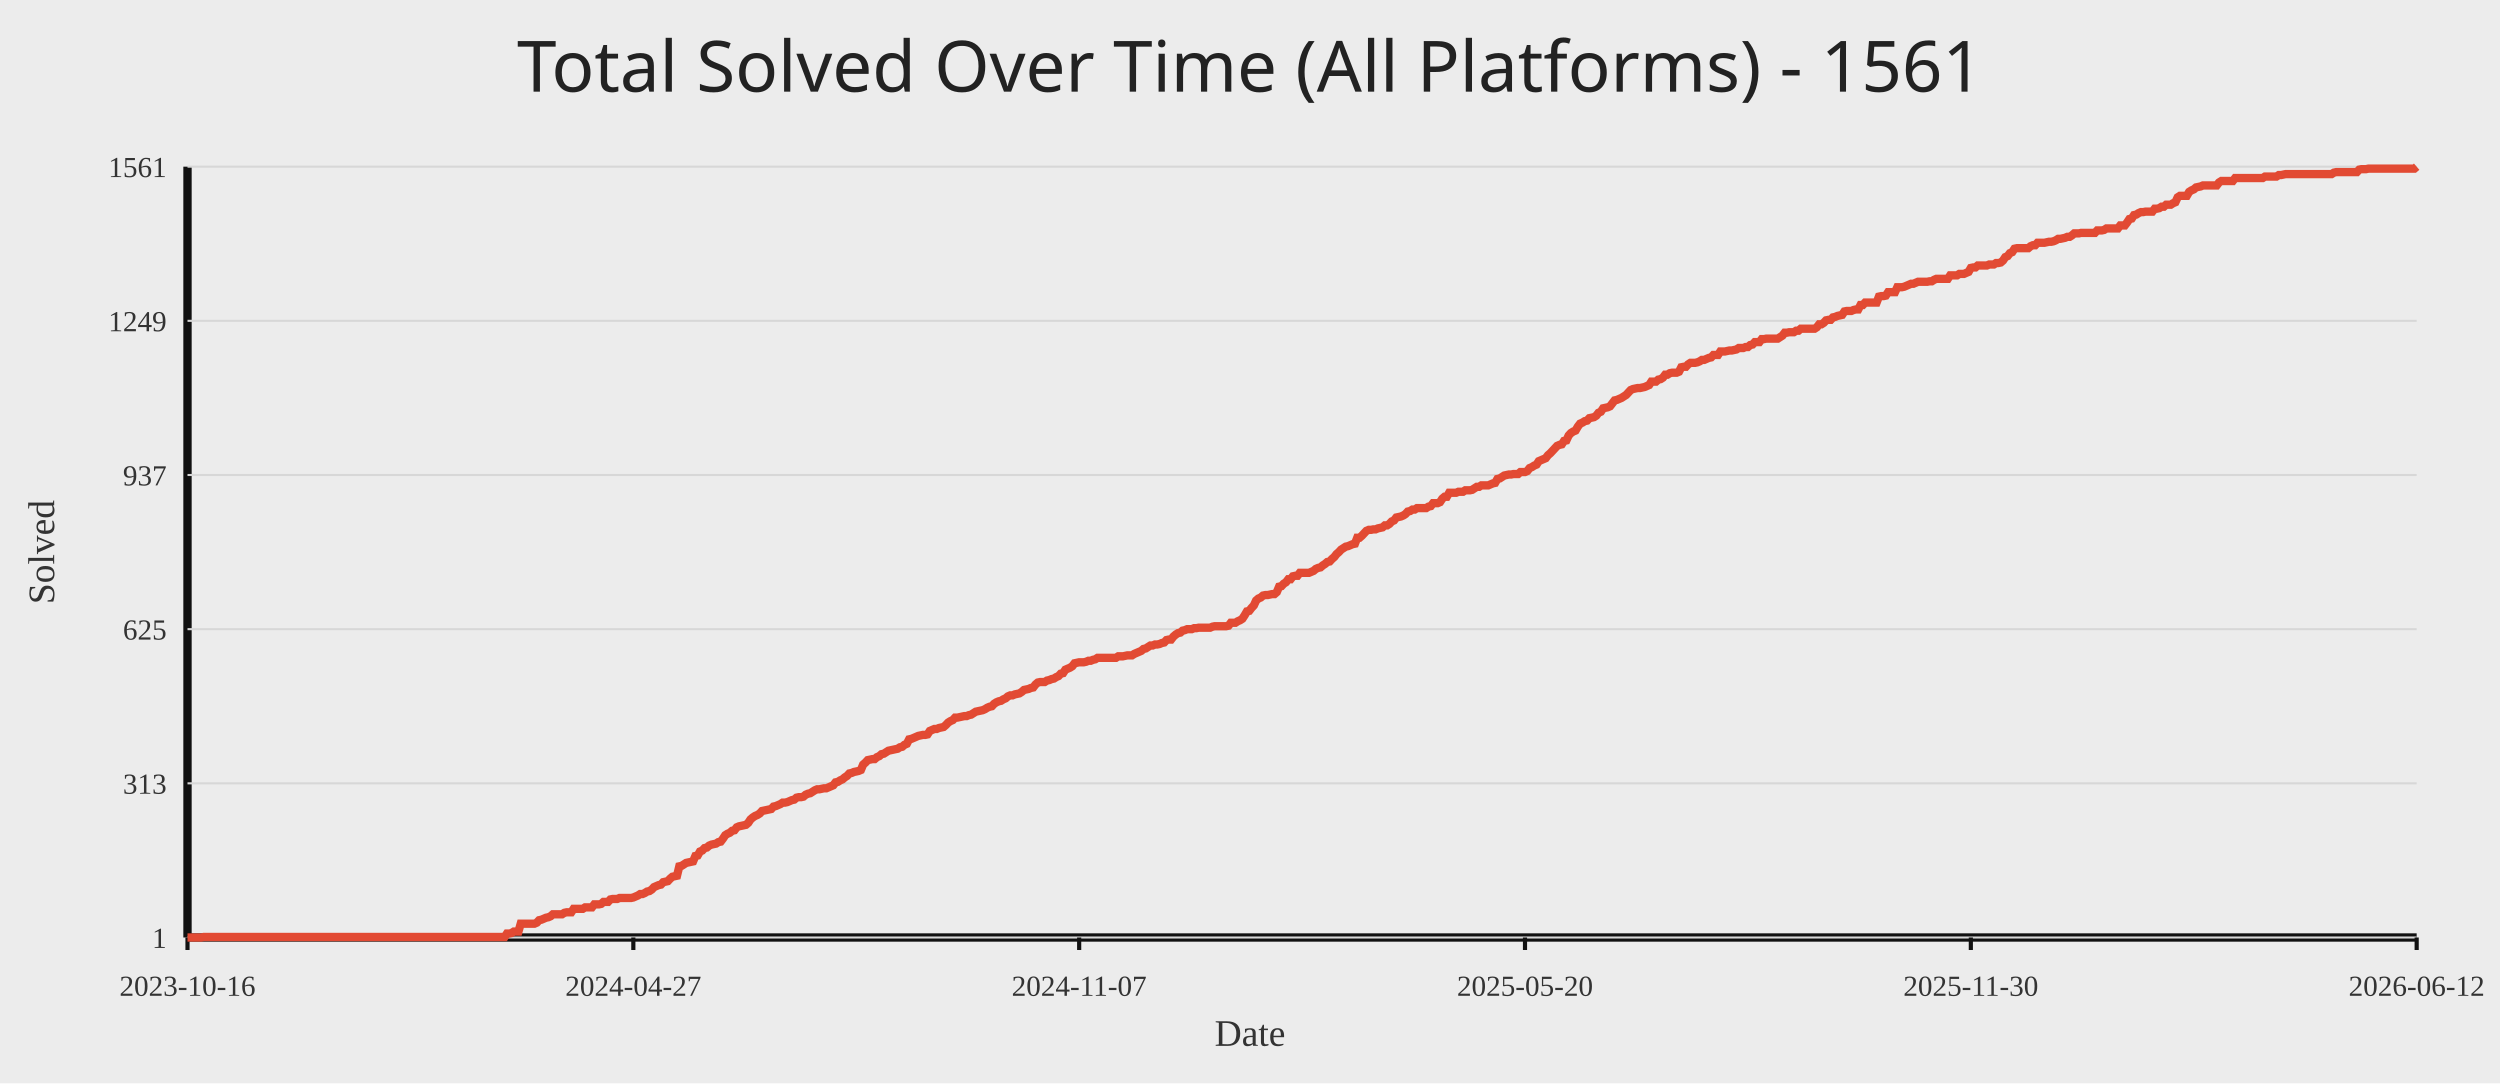
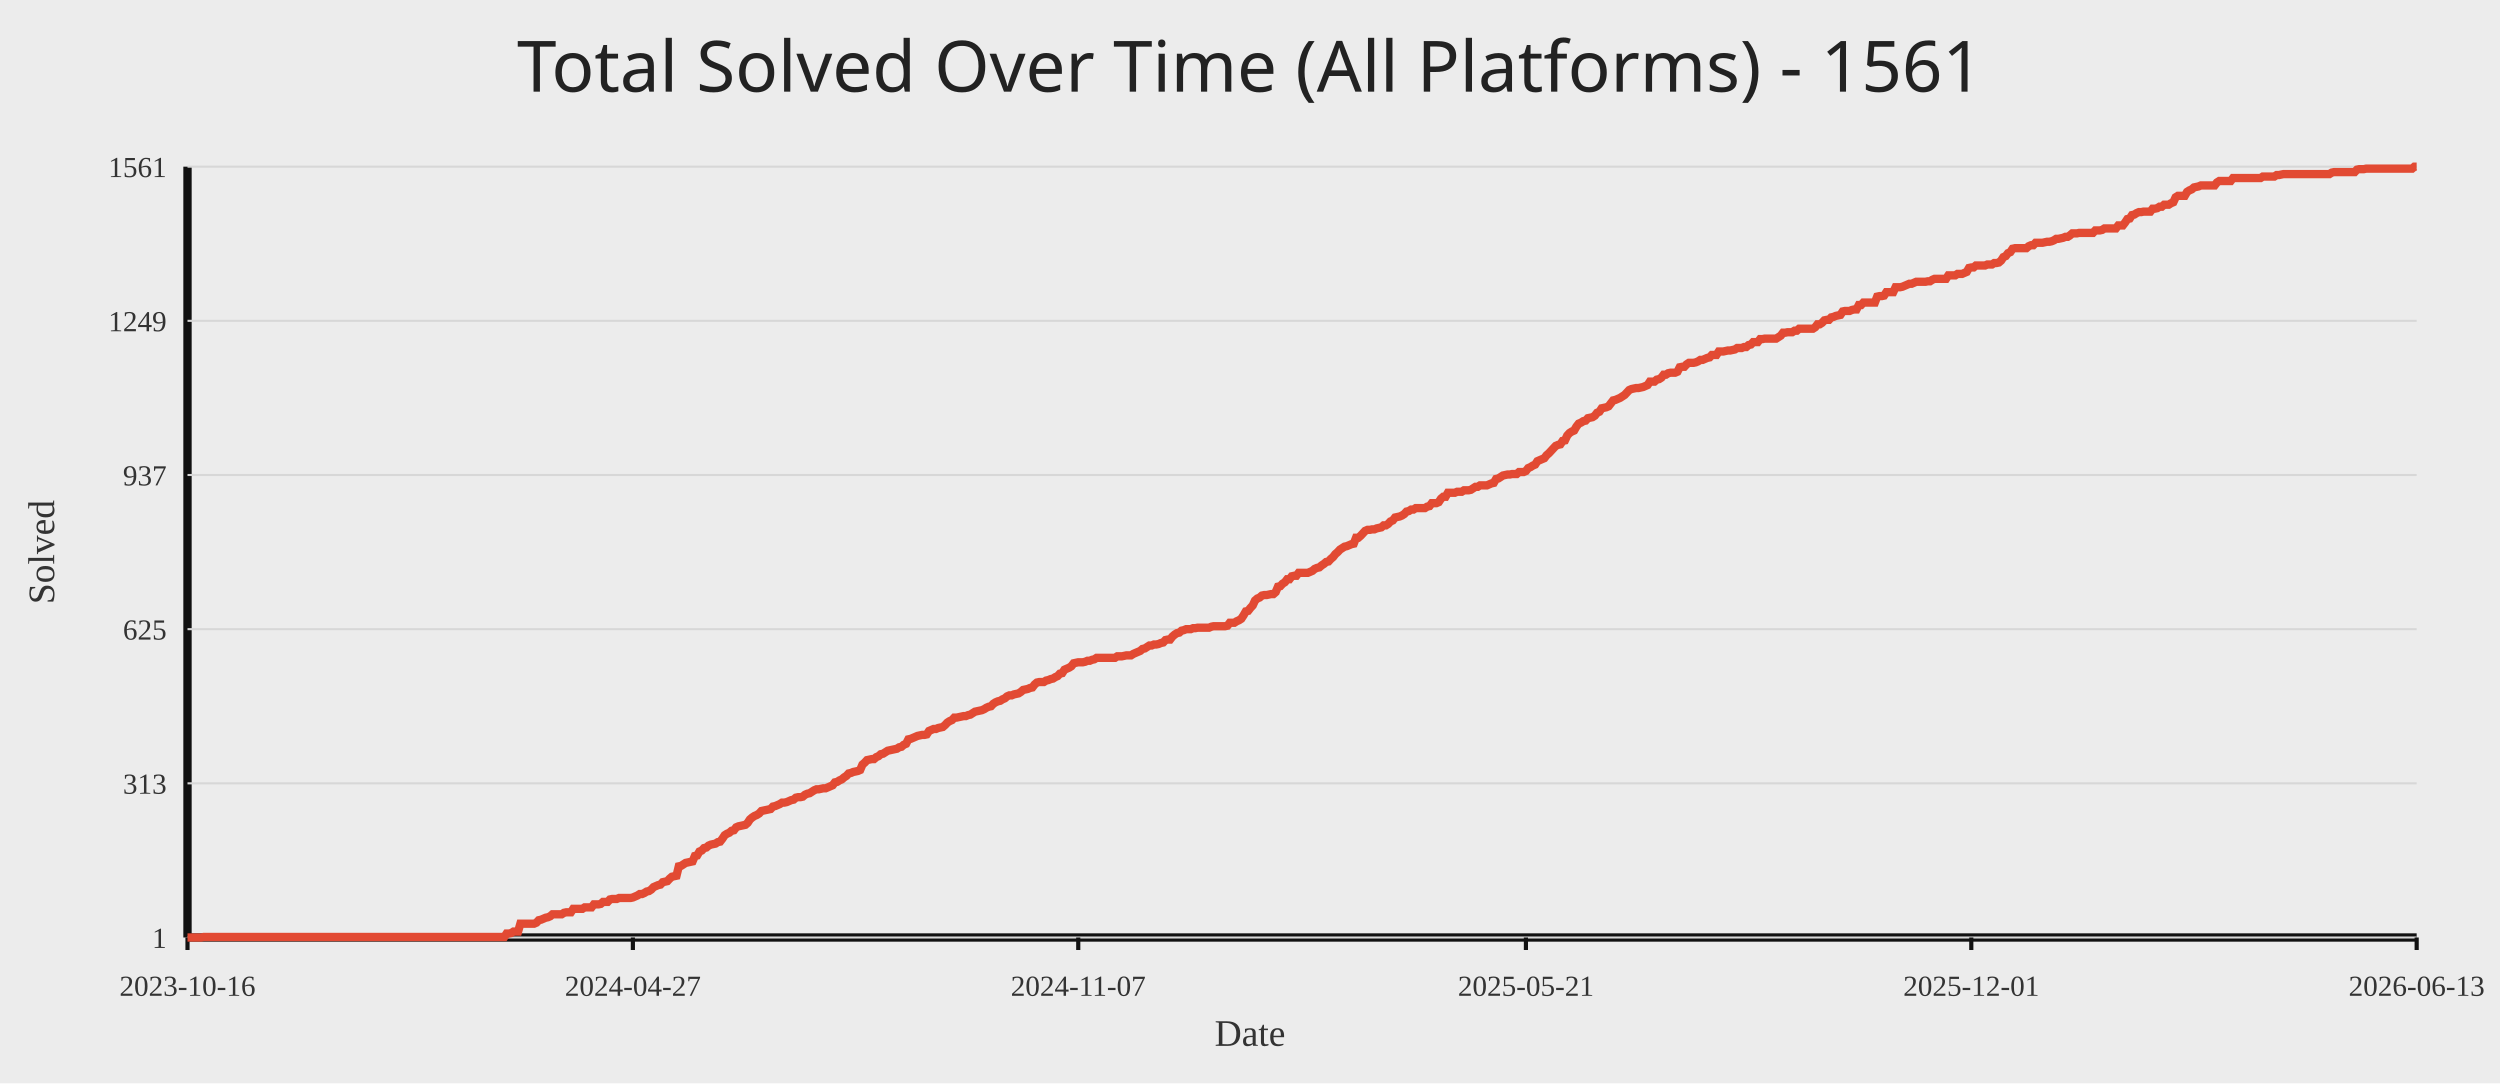
<svg xmlns="http://www.w3.org/2000/svg" width="1200" height="520">
  <rect width="100%" height="100%" fill="#ececec" />
  <text x="50%" y="44" text-anchor="middle" fill="#222" font-size="34" font-family="Comic Sans MS, Segoe UI">Total Solved Over Time (All Platforms) - 1561</text>
  <line x1="90" y1="450" x2="1160" y2="450" stroke="#111" stroke-width="4" />
  <line x1="90" y1="80" x2="90" y2="450" stroke="#111" stroke-width="4" />
  <line x1="90" y1="450.00" x2="1160" y2="450.00" stroke="#d7d7d7" stroke-width="1" />
  <text x="80" y="455.00" text-anchor="end" fill="#333" font-size="14">1</text>
  <line x1="90" y1="376.00" x2="1160" y2="376.00" stroke="#d7d7d7" stroke-width="1" />
  <text x="80" y="381.00" text-anchor="end" fill="#333" font-size="14">313</text>
  <line x1="90" y1="302.00" x2="1160" y2="302.00" stroke="#d7d7d7" stroke-width="1" />
  <text x="80" y="307.00" text-anchor="end" fill="#333" font-size="14">625</text>
  <line x1="90" y1="228.00" x2="1160" y2="228.00" stroke="#d7d7d7" stroke-width="1" />
  <text x="80" y="233.00" text-anchor="end" fill="#333" font-size="14">937</text>
  <line x1="90" y1="154.00" x2="1160" y2="154.00" stroke="#d7d7d7" stroke-width="1" />
  <text x="80" y="159.00" text-anchor="end" fill="#333" font-size="14">1249</text>
  <line x1="90" y1="80.00" x2="1160" y2="80.00" stroke="#d7d7d7" stroke-width="1" />
  <text x="80" y="85.00" text-anchor="end" fill="#333" font-size="14">1561</text>
  <line x1="90.00" y1="450" x2="90.00" y2="456" stroke="#111" stroke-width="2" />
  <text x="90.00" y="478" text-anchor="middle" fill="#333" font-size="14">2023-10-16</text>
-   <line x1="304.00" y1="450" x2="304.00" y2="456" stroke="#111" stroke-width="2" />
-   <text x="304.00" y="478" text-anchor="middle" fill="#333" font-size="14">2024-04-27</text>
-   <line x1="518.00" y1="450" x2="518.00" y2="456" stroke="#111" stroke-width="2" />
-   <text x="518.00" y="478" text-anchor="middle" fill="#333" font-size="14">2024-11-07</text>
-   <line x1="732.00" y1="450" x2="732.00" y2="456" stroke="#111" stroke-width="2" />
-   <text x="732.00" y="478" text-anchor="middle" fill="#333" font-size="14">2025-05-20</text>
-   <line x1="946.00" y1="450" x2="946.00" y2="456" stroke="#111" stroke-width="2" />
-   <text x="946.00" y="478" text-anchor="middle" fill="#333" font-size="14">2025-11-30</text>
+   <line x1="303.78" y1="450" x2="303.78" y2="456" stroke="#111" stroke-width="2" />
+   <text x="303.78" y="478" text-anchor="middle" fill="#333" font-size="14">2024-04-27</text>
+   <line x1="517.56" y1="450" x2="517.56" y2="456" stroke="#111" stroke-width="2" />
+   <text x="517.56" y="478" text-anchor="middle" fill="#333" font-size="14">2024-11-07</text>
+   <line x1="732.44" y1="450" x2="732.44" y2="456" stroke="#111" stroke-width="2" />
+   <text x="732.44" y="478" text-anchor="middle" fill="#333" font-size="14">2025-05-21</text>
+   <line x1="946.22" y1="450" x2="946.22" y2="456" stroke="#111" stroke-width="2" />
+   <text x="946.22" y="478" text-anchor="middle" fill="#333" font-size="14">2025-12-01</text>
  <line x1="1160.00" y1="450" x2="1160.00" y2="456" stroke="#111" stroke-width="2" />
-   <text x="1160.00" y="478" text-anchor="middle" fill="#333" font-size="14">2026-06-12</text>
-   <polyline fill="none" stroke="#e24a33" stroke-width="4" points="90.00,450.00 91.10,450.00 92.21,450.00 93.31,450.00 94.41,450.00 95.52,450.00 96.62,450.00 97.72,449.76 98.82,449.76 99.93,449.76 101.03,449.76 102.13,449.76 103.24,449.76 104.34,449.76 105.44,449.76 106.55,449.76 107.65,449.76 108.75,449.76 109.86,449.76 110.96,449.76 112.06,449.76 113.16,449.76 114.27,449.76 115.37,449.76 116.47,449.76 117.58,449.76 118.68,449.76 119.78,449.76 120.89,449.76 121.99,449.76 123.09,449.76 124.20,449.76 125.30,449.76 126.40,449.76 127.51,449.76 128.61,449.76 129.71,449.76 130.81,449.76 131.92,449.76 133.02,449.76 134.12,449.76 135.23,449.76 136.33,449.76 137.43,449.76 138.54,449.76 139.64,449.76 140.74,449.76 141.85,449.76 142.95,449.76 144.05,449.76 145.15,449.76 146.26,449.76 147.36,449.76 148.46,449.76 149.57,449.76 150.67,449.76 151.77,449.76 152.88,449.76 153.98,449.76 155.08,449.76 156.19,449.76 157.29,449.76 158.39,449.76 159.49,449.76 160.60,449.76 161.70,449.76 162.80,449.76 163.91,449.76 165.01,449.76 166.11,449.76 167.22,449.76 168.32,449.76 169.42,449.76 170.53,449.76 171.63,449.76 172.73,449.76 173.84,449.76 174.94,449.76 176.04,449.76 177.14,449.76 178.25,449.76 179.35,449.76 180.45,449.76 181.56,449.76 182.66,449.76 183.76,449.76 184.87,449.76 185.97,449.76 187.07,449.76 188.18,449.76 189.28,449.76 190.38,449.76 191.48,449.76 192.59,449.76 193.69,449.76 194.79,449.76 195.90,449.76 197.00,449.76 198.10,449.76 199.21,449.76 200.31,449.76 201.41,449.76 202.52,449.76 203.62,449.76 204.72,449.76 205.82,449.76 206.93,449.76 208.03,449.76 209.13,449.76 210.24,449.76 211.34,449.76 212.44,449.76 213.55,449.76 214.65,449.76 215.75,449.76 216.86,449.76 217.96,449.76 219.06,449.76 220.16,449.76 221.27,449.76 222.37,449.76 223.47,449.76 224.58,449.76 225.68,449.76 226.78,449.76 227.89,449.76 228.99,449.76 230.09,449.76 231.20,449.76 232.30,449.76 233.40,449.76 234.51,449.76 235.61,449.76 236.71,449.76 237.81,449.76 238.92,449.76 240.02,449.76 241.12,449.76 242.23,449.76 243.33,448.10 244.43,448.10 245.54,447.87 246.64,447.15 247.74,447.15 248.85,447.15 249.95,443.36 251.05,443.36 252.15,443.36 253.26,443.36 254.36,443.36 255.46,443.36 256.57,443.36 257.67,442.88 258.77,441.70 259.88,441.46 260.98,440.99 262.08,440.51 263.19,440.28 264.29,439.80 265.39,438.85 266.49,438.85 267.60,438.85 268.70,438.85 269.80,438.85 270.91,438.14 272.01,437.90 273.11,437.90 274.22,437.90 275.32,436.24 276.42,436.24 277.53,436.24 278.63,436.24 279.73,436.24 280.84,435.53 281.94,435.53 283.04,435.53 284.14,435.53 285.25,434.11 286.35,434.11 287.45,434.11 288.56,433.87 289.66,432.92 290.76,432.92 291.87,432.92 292.97,431.74 294.07,431.50 295.18,431.50 296.28,431.50 297.38,431.03 298.48,431.03 299.59,431.03 300.69,431.03 301.79,431.03 302.90,431.03 304.00,430.79 305.10,430.31 306.21,429.84 307.31,429.13 308.41,429.13 309.52,428.65 310.62,427.94 311.72,427.71 312.82,426.99 313.93,425.81 315.03,425.33 316.13,424.86 317.24,424.62 318.34,423.44 319.44,423.20 320.55,422.96 321.65,421.78 322.75,420.83 323.86,420.59 324.96,420.35 326.06,415.85 327.16,415.61 328.27,414.90 329.37,414.19 330.47,413.95 331.58,413.71 332.68,413.47 333.78,410.87 334.89,410.63 335.99,408.73 337.09,408.26 338.20,407.07 339.30,406.83 340.40,405.88 341.51,405.41 342.61,405.17 343.71,404.94 344.81,404.22 345.92,403.99 347.02,402.56 348.12,400.90 349.23,400.19 350.33,399.72 351.43,398.77 352.54,398.53 353.64,397.11 354.74,396.63 355.85,396.40 356.95,396.16 358.05,395.92 359.15,394.97 360.26,393.31 361.36,392.37 362.46,391.65 363.57,391.18 364.67,390.47 365.77,389.28 366.88,389.04 367.98,388.81 369.08,388.57 370.19,388.33 371.29,387.15 372.39,386.91 373.49,386.44 374.60,385.96 375.70,385.25 376.80,385.25 377.91,385.01 379.01,384.54 380.11,384.06 381.22,383.83 382.32,382.88 383.42,382.64 384.53,382.64 385.63,382.40 386.73,381.46 387.84,380.98 388.94,380.74 390.04,380.03 391.14,379.32 392.25,378.85 393.35,378.85 394.45,378.61 395.56,378.37 396.66,378.37 397.76,377.90 398.87,377.42 399.97,376.95 401.07,375.53 402.18,375.29 403.28,374.58 404.38,374.10 405.48,373.15 406.59,372.44 407.69,371.26 408.79,371.02 409.90,370.54 411.00,370.31 412.10,370.07 413.21,369.60 414.31,366.99 415.41,366.04 416.52,364.85 417.62,364.62 418.72,364.38 419.82,364.38 420.93,363.43 422.03,362.96 423.13,362.01 424.24,361.77 425.34,361.06 426.44,360.35 427.55,360.11 428.65,359.87 429.75,359.63 430.86,359.40 431.96,358.69 433.06,358.45 434.16,357.50 435.27,357.03 436.37,354.89 437.47,354.65 438.58,354.18 439.68,353.71 440.78,353.23 441.89,352.99 442.99,352.76 444.09,352.76 445.20,352.52 446.30,350.86 447.40,350.38 448.51,349.91 449.61,349.91 450.71,349.44 451.81,349.20 452.92,348.96 454.02,348.01 455.12,346.83 456.23,346.12 457.33,345.64 458.43,344.46 459.54,344.46 460.64,344.22 461.74,343.98 462.85,343.74 463.95,343.74 465.05,343.27 466.15,343.03 467.26,342.32 468.36,341.61 469.46,341.37 470.57,341.13 471.67,340.90 472.77,340.42 473.88,339.71 474.98,339.24 476.08,339.00 477.19,337.81 478.29,337.10 479.39,336.63 480.49,336.39 481.60,335.68 482.70,335.21 483.80,334.26 484.91,333.78 486.01,333.78 487.11,333.31 488.22,333.07 489.32,332.83 490.42,332.12 491.53,331.17 492.63,330.94 493.73,330.70 494.84,330.22 495.94,329.99 497.04,328.56 498.14,327.62 499.25,327.38 500.35,327.38 501.45,327.38 502.56,326.67 503.66,326.43 504.76,325.96 505.87,325.72 506.97,325.01 508.07,324.53 509.18,323.35 510.28,323.11 511.38,321.45 512.48,320.97 513.59,320.50 514.69,319.79 515.79,318.37 516.90,318.13 518.00,317.89 519.10,317.89 520.21,317.89 521.31,317.65 522.41,317.18 523.52,317.18 524.62,316.71 525.72,316.47 526.82,315.76 527.93,315.76 529.03,315.76 530.13,315.76 531.24,315.76 532.34,315.76 533.44,315.76 534.55,315.76 535.65,315.76 536.75,315.04 537.86,315.04 538.96,315.04 540.06,314.81 541.16,314.57 542.27,314.57 543.37,314.57 544.47,313.86 545.58,313.38 546.68,312.91 547.78,312.44 548.89,311.49 549.99,311.25 551.09,310.54 552.20,309.83 553.30,309.83 554.40,309.35 555.51,309.35 556.61,309.12 557.71,308.64 558.81,308.40 559.92,307.22 561.02,306.98 562.12,306.98 563.23,305.56 564.33,304.61 565.43,303.90 566.54,303.66 567.64,302.71 568.74,302.47 569.85,302.00 570.95,302.00 572.05,302.00 573.15,301.53 574.26,301.53 575.36,301.29 576.46,301.29 577.57,301.29 578.67,301.29 579.77,301.29 580.88,301.29 581.98,300.81 583.08,300.58 584.19,300.58 585.29,300.58 586.39,300.58 587.49,300.58 588.60,300.58 589.70,300.34 590.80,298.92 591.91,298.92 593.01,298.92 594.11,298.21 595.22,297.73 596.32,297.02 597.42,295.36 598.53,293.46 599.63,293.22 600.73,291.80 601.84,290.62 602.94,288.24 604.04,287.29 605.14,286.82 606.25,285.87 607.35,285.63 608.45,285.63 609.56,285.40 610.66,285.16 611.76,285.16 612.87,284.21 613.97,281.60 615.07,281.37 616.18,280.18 617.28,279.47 618.38,278.04 619.48,278.04 620.59,276.62 621.69,276.38 622.79,276.38 623.90,274.96 625.00,274.96 626.10,274.96 627.21,274.96 628.31,274.96 629.41,274.49 630.52,274.01 631.62,273.06 632.72,272.59 633.82,272.35 634.93,271.40 636.03,270.69 637.13,269.74 638.24,269.51 639.34,268.32 640.44,267.37 641.55,265.95 642.65,265.00 643.75,263.81 644.86,263.10 645.96,262.39 647.06,262.15 648.16,261.68 649.27,261.21 650.37,260.97 651.47,258.12 652.58,258.12 653.68,257.17 654.78,255.99 655.89,254.80 656.99,254.33 658.09,254.33 659.20,254.09 660.30,254.09 661.40,253.62 662.51,253.38 663.61,253.14 664.71,252.19 665.81,252.19 666.92,251.48 668.02,250.29 669.12,249.82 670.23,248.40 671.33,248.16 672.43,247.92 673.54,247.45 674.64,246.74 675.74,245.55 676.85,245.31 677.95,244.60 679.05,244.60 680.15,243.89 681.26,243.89 682.36,243.89 683.46,243.89 684.57,243.89 685.67,243.18 686.77,242.94 687.88,241.52 688.98,241.52 690.08,241.52 691.19,241.04 692.29,239.38 693.39,238.44 694.49,238.44 695.60,236.54 696.70,236.54 697.80,236.54 698.91,236.54 700.01,236.06 701.11,236.06 702.22,236.06 703.32,235.35 704.42,235.35 705.53,235.35 706.63,235.12 707.73,234.40 708.84,233.69 709.94,233.69 711.04,232.98 712.14,232.98 713.25,232.98 714.35,232.98 715.45,232.51 716.56,232.03 717.66,231.79 718.76,229.90 719.87,229.66 720.97,228.95 722.07,228.24 723.18,228.00 724.28,227.76 725.38,227.76 726.48,227.53 727.59,227.53 728.69,227.53 729.79,226.58 730.90,226.58 732.00,226.58 733.10,226.10 734.21,224.68 735.31,224.21 736.41,223.49 737.52,223.02 738.62,221.36 739.72,220.88 740.82,220.41 741.93,219.94 743.03,218.51 744.13,217.56 745.24,216.38 746.34,215.19 747.44,214.01 748.55,213.53 749.65,213.29 750.75,211.63 751.86,211.40 752.96,209.03 754.06,207.84 755.16,207.13 756.27,206.65 757.37,204.76 758.47,203.33 759.58,202.86 760.68,202.15 761.78,201.91 762.89,200.72 763.99,200.49 765.09,200.25 766.20,199.54 767.30,198.12 768.40,197.64 769.51,195.98 770.61,195.74 771.71,195.51 772.81,195.03 773.92,193.61 775.02,192.19 776.12,191.95 777.23,191.47 778.33,191.00 779.43,190.29 780.54,189.58 781.64,188.39 782.74,187.21 783.85,186.73 784.95,186.49 786.05,186.26 787.15,186.26 788.26,186.02 789.36,185.78 790.46,185.31 791.57,184.83 792.67,183.17 793.77,183.17 794.88,183.17 795.98,182.22 797.08,181.99 798.19,181.28 799.29,179.85 800.39,179.85 801.49,179.14 802.60,178.90 803.70,178.90 804.80,178.90 805.91,178.43 807.01,176.29 808.11,176.06 809.22,176.06 810.32,174.87 811.42,174.16 812.53,174.16 813.63,174.16 814.73,173.92 815.84,173.45 816.94,172.74 818.04,172.74 819.14,172.26 820.25,171.79 821.35,171.55 822.45,170.37 823.56,170.37 824.66,170.37 825.76,168.71 826.87,168.71 827.97,168.71 829.07,168.47 830.18,168.23 831.28,168.23 832.38,167.99 833.48,167.76 834.59,167.04 835.69,167.04 836.79,167.04 837.90,166.57 839.00,166.57 840.10,165.62 841.21,165.38 842.31,164.20 843.41,164.20 844.52,164.20 845.62,162.78 846.72,162.78 847.82,162.54 848.93,162.54 850.03,162.54 851.13,162.54 852.24,162.54 853.34,162.54 854.44,161.83 855.55,161.12 856.65,159.69 857.75,159.69 858.86,159.46 859.96,159.46 861.06,159.46 862.16,158.74 863.27,158.74 864.37,157.79 865.47,157.79 866.58,157.79 867.68,157.79 868.78,157.79 869.89,157.79 870.99,157.79 872.09,157.08 873.20,155.66 874.30,155.66 875.40,154.95 876.51,153.76 877.61,153.53 878.71,153.53 879.81,152.34 880.92,152.10 882.02,151.63 883.12,151.39 884.23,151.15 885.33,149.49 886.43,149.26 887.54,149.26 888.64,149.26 889.74,148.78 890.85,148.54 891.95,148.54 893.05,146.41 894.15,146.41 895.26,145.22 896.36,145.22 897.46,145.22 898.57,145.22 899.67,145.22 900.77,145.22 901.88,142.38 902.98,142.14 904.08,142.14 905.19,141.90 906.29,140.24 907.39,140.24 908.49,140.24 909.60,140.24 910.70,137.87 911.80,137.87 912.91,137.87 914.01,137.63 915.11,137.16 916.22,136.69 917.32,136.21 918.42,136.21 919.53,135.74 920.63,135.26 921.73,135.26 922.84,135.26 923.94,135.26 925.04,135.26 926.14,135.03 927.25,135.03 928.35,134.31 929.45,133.84 930.56,133.84 931.66,133.84 932.76,133.84 933.87,133.84 934.97,133.84 936.07,132.18 937.18,132.18 938.28,132.18 939.38,132.18 940.48,131.47 941.59,131.47 942.69,131.47 943.79,130.99 944.90,130.52 946.00,128.62 947.10,128.38 948.21,128.38 949.31,127.44 950.41,127.44 951.52,127.44 952.62,127.44 953.72,127.44 954.82,126.96 955.93,126.96 957.03,126.96 958.13,126.25 959.24,126.25 960.34,126.01 961.44,125.06 962.55,123.40 963.65,122.93 964.75,121.51 965.86,121.03 966.96,119.37 968.06,119.13 969.16,119.13 970.27,119.13 971.37,119.13 972.47,119.13 973.58,119.13 974.68,118.19 975.78,117.71 976.89,117.71 977.99,116.53 979.09,116.53 980.20,116.53 981.30,116.53 982.40,116.29 983.51,116.05 984.61,116.05 985.71,115.81 986.81,115.34 987.92,114.63 989.02,114.63 990.12,114.39 991.23,114.15 992.33,113.68 993.43,113.68 994.54,112.97 995.64,112.02 996.74,112.02 997.85,112.02 998.95,111.78 1000.05,111.78 1001.15,111.78 1002.26,111.78 1003.36,111.78 1004.46,111.78 1005.57,111.78 1006.67,110.60 1007.77,110.60 1008.88,110.60 1009.98,110.36 1011.08,109.65 1012.19,109.65 1013.29,109.65 1014.39,109.65 1015.49,109.65 1016.60,109.65 1017.70,108.22 1018.80,108.22 1019.91,108.22 1021.01,106.80 1022.11,105.14 1023.22,104.90 1024.32,103.24 1025.42,103.01 1026.53,102.29 1027.63,101.82 1028.73,101.82 1029.84,101.58 1030.94,101.58 1032.04,101.58 1033.14,101.58 1034.25,100.16 1035.35,100.16 1036.45,99.92 1037.56,99.21 1038.66,99.21 1039.76,98.26 1040.87,98.26 1041.97,98.26 1043.07,97.55 1044.18,97.08 1045.28,94.71 1046.38,93.99 1047.48,93.99 1048.59,93.99 1049.69,93.99 1050.79,92.10 1051.90,91.38 1053.00,90.91 1054.10,89.96 1055.21,89.72 1056.31,89.49 1057.41,89.01 1058.52,89.01 1059.62,89.01 1060.72,89.01 1061.82,89.01 1062.93,89.01 1064.03,89.01 1065.13,87.59 1066.24,86.88 1067.34,86.88 1068.44,86.88 1069.55,86.88 1070.65,86.88 1071.75,86.88 1072.86,85.46 1073.96,85.46 1075.06,85.46 1076.16,85.46 1077.27,85.46 1078.37,85.46 1079.47,85.46 1080.58,85.46 1081.68,85.46 1082.78,85.46 1083.89,85.46 1084.99,85.46 1086.09,85.46 1087.20,84.74 1088.30,84.74 1089.40,84.74 1090.51,84.74 1091.61,84.74 1092.71,84.74 1093.81,84.03 1094.92,84.03 1096.02,83.79 1097.12,83.56 1098.23,83.56 1099.33,83.56 1100.43,83.56 1101.54,83.56 1102.64,83.56 1103.74,83.56 1104.85,83.56 1105.95,83.56 1107.05,83.56 1108.15,83.56 1109.26,83.56 1110.36,83.56 1111.46,83.56 1112.57,83.56 1113.67,83.56 1114.77,83.56 1115.88,83.56 1116.98,83.56 1118.08,83.56 1119.19,83.56 1120.29,82.85 1121.39,82.61 1122.49,82.61 1123.60,82.61 1124.70,82.61 1125.80,82.61 1126.91,82.61 1128.01,82.61 1129.11,82.61 1130.22,82.61 1131.32,82.61 1132.42,81.42 1133.53,81.19 1134.63,81.19 1135.73,81.19 1136.84,80.95 1137.94,80.95 1139.04,80.95 1140.14,80.95 1141.25,80.95 1142.35,80.95 1143.45,80.95 1144.56,80.95 1145.66,80.95 1146.76,80.95 1147.87,80.95 1148.97,80.95 1150.07,80.95 1151.18,80.95 1152.28,80.95 1153.38,80.95 1154.48,80.95 1155.59,80.95 1156.69,80.95 1157.79,80.95 1158.90,80.95 1160.00,80.00" />
+   <text x="1160.00" y="478" text-anchor="middle" fill="#333" font-size="14">2026-06-13</text>
+   <polyline fill="none" stroke="#e24a33" stroke-width="4" points="90.00,450.00 91.10,450.00 92.20,450.00 93.31,450.00 94.41,450.00 95.51,450.00 96.61,450.00 97.71,449.76 98.82,449.76 99.92,449.76 101.02,449.76 102.12,449.76 103.22,449.76 104.33,449.76 105.43,449.76 106.53,449.76 107.63,449.76 108.73,449.76 109.84,449.76 110.94,449.76 112.04,449.76 113.14,449.76 114.24,449.76 115.35,449.76 116.45,449.76 117.55,449.76 118.65,449.76 119.75,449.76 120.85,449.76 121.96,449.76 123.06,449.76 124.16,449.76 125.26,449.76 126.36,449.76 127.47,449.76 128.57,449.76 129.67,449.76 130.77,449.76 131.87,449.76 132.98,449.76 134.08,449.76 135.18,449.76 136.28,449.76 137.38,449.76 138.49,449.76 139.59,449.76 140.69,449.76 141.79,449.76 142.89,449.76 144.00,449.76 145.10,449.76 146.20,449.76 147.30,449.76 148.40,449.76 149.51,449.76 150.61,449.76 151.71,449.76 152.81,449.76 153.91,449.76 155.02,449.76 156.12,449.76 157.22,449.76 158.32,449.76 159.42,449.76 160.53,449.76 161.63,449.76 162.73,449.76 163.83,449.76 164.93,449.76 166.04,449.76 167.14,449.76 168.24,449.76 169.34,449.76 170.44,449.76 171.54,449.76 172.65,449.76 173.75,449.76 174.85,449.76 175.95,449.76 177.05,449.76 178.16,449.76 179.26,449.76 180.36,449.76 181.46,449.76 182.56,449.76 183.67,449.76 184.77,449.76 185.87,449.76 186.97,449.76 188.07,449.76 189.18,449.76 190.28,449.76 191.38,449.76 192.48,449.76 193.58,449.76 194.69,449.76 195.79,449.76 196.89,449.76 197.99,449.76 199.09,449.76 200.20,449.76 201.30,449.76 202.40,449.76 203.50,449.76 204.60,449.76 205.71,449.76 206.81,449.76 207.91,449.76 209.01,449.76 210.11,449.76 211.22,449.76 212.32,449.76 213.42,449.76 214.52,449.76 215.62,449.76 216.73,449.76 217.83,449.76 218.93,449.76 220.03,449.76 221.13,449.76 222.23,449.76 223.34,449.76 224.44,449.76 225.54,449.76 226.64,449.76 227.74,449.76 228.85,449.76 229.95,449.76 231.05,449.76 232.15,449.76 233.25,449.76 234.36,449.76 235.46,449.76 236.56,449.76 237.66,449.76 238.76,449.76 239.87,449.76 240.97,449.76 242.07,449.76 243.17,448.10 244.27,448.10 245.38,447.87 246.48,447.15 247.58,447.15 248.68,447.15 249.78,443.36 250.89,443.36 251.99,443.36 253.09,443.36 254.19,443.36 255.29,443.36 256.40,443.36 257.50,442.88 258.60,441.70 259.70,441.46 260.80,440.99 261.91,440.51 263.01,440.28 264.11,439.80 265.21,438.85 266.31,438.85 267.42,438.85 268.52,438.85 269.62,438.85 270.72,438.14 271.82,437.90 272.92,437.90 274.03,437.90 275.13,436.24 276.23,436.24 277.33,436.24 278.43,436.24 279.54,436.24 280.64,435.53 281.74,435.53 282.84,435.53 283.94,435.53 285.05,434.11 286.15,434.11 287.25,434.11 288.35,433.87 289.45,432.92 290.56,432.92 291.66,432.92 292.76,431.74 293.86,431.50 294.96,431.50 296.07,431.50 297.17,431.03 298.27,431.03 299.37,431.03 300.47,431.03 301.58,431.03 302.68,431.03 303.78,430.79 304.88,430.31 305.98,429.84 307.09,429.13 308.19,429.13 309.29,428.65 310.39,427.94 311.49,427.71 312.60,426.99 313.70,425.81 314.80,425.33 315.90,424.86 317.00,424.62 318.11,423.44 319.21,423.20 320.31,422.96 321.41,421.78 322.51,420.83 323.61,420.59 324.72,420.35 325.82,415.85 326.92,415.61 328.02,414.90 329.12,414.19 330.23,413.95 331.33,413.71 332.43,413.47 333.53,410.87 334.63,410.63 335.74,408.73 336.84,408.26 337.94,407.07 339.04,406.83 340.14,405.88 341.25,405.41 342.35,405.17 343.45,404.94 344.55,404.22 345.65,403.99 346.76,402.56 347.86,400.90 348.96,400.19 350.06,399.72 351.16,398.77 352.27,398.53 353.37,397.11 354.47,396.63 355.57,396.40 356.67,396.16 357.78,395.92 358.88,394.97 359.98,393.31 361.08,392.37 362.18,391.65 363.29,391.18 364.39,390.47 365.49,389.28 366.59,389.04 367.69,388.81 368.80,388.57 369.90,388.33 371.00,387.15 372.10,386.91 373.20,386.44 374.30,385.96 375.41,385.25 376.51,385.25 377.61,385.01 378.71,384.54 379.81,384.06 380.92,383.83 382.02,382.88 383.12,382.64 384.22,382.64 385.32,382.40 386.43,381.46 387.53,380.98 388.63,380.74 389.73,380.03 390.83,379.32 391.94,378.85 393.04,378.85 394.14,378.61 395.24,378.37 396.34,378.37 397.45,377.90 398.55,377.42 399.65,376.95 400.75,375.53 401.85,375.29 402.96,374.58 404.06,374.10 405.16,373.15 406.26,372.44 407.36,371.26 408.47,371.02 409.57,370.54 410.67,370.31 411.77,370.07 412.87,369.60 413.98,366.99 415.08,366.04 416.18,364.85 417.28,364.62 418.38,364.38 419.49,364.38 420.59,363.43 421.69,362.96 422.79,362.01 423.89,361.77 424.99,361.06 426.10,360.35 427.20,360.11 428.30,359.87 429.40,359.63 430.50,359.40 431.61,358.69 432.71,358.45 433.81,357.50 434.91,357.03 436.01,354.89 437.12,354.65 438.22,354.18 439.32,353.71 440.42,353.23 441.52,352.99 442.63,352.76 443.73,352.76 444.83,352.52 445.93,350.86 447.03,350.38 448.14,349.91 449.24,349.91 450.34,349.44 451.44,349.20 452.54,348.96 453.65,348.01 454.75,346.83 455.85,346.12 456.95,345.64 458.05,344.46 459.16,344.46 460.26,344.22 461.36,343.98 462.46,343.74 463.56,343.74 464.67,343.27 465.77,343.03 466.87,342.32 467.97,341.61 469.07,341.37 470.18,341.13 471.28,340.90 472.38,340.42 473.48,339.71 474.58,339.24 475.68,339.00 476.79,337.81 477.89,337.10 478.99,336.63 480.09,336.39 481.19,335.68 482.30,335.21 483.40,334.26 484.50,333.78 485.60,333.78 486.70,333.31 487.81,333.07 488.91,332.83 490.01,332.12 491.11,331.17 492.21,330.94 493.32,330.70 494.42,330.22 495.52,329.99 496.62,328.56 497.72,327.62 498.83,327.38 499.93,327.38 501.03,327.38 502.13,326.67 503.23,326.43 504.34,325.96 505.44,325.72 506.54,325.01 507.64,324.53 508.74,323.35 509.85,323.11 510.95,321.45 512.05,320.97 513.15,320.50 514.25,319.79 515.36,318.37 516.46,318.13 517.56,317.89 518.66,317.89 519.76,317.89 520.87,317.65 521.97,317.18 523.07,317.18 524.17,316.71 525.27,316.47 526.37,315.76 527.48,315.76 528.58,315.76 529.68,315.76 530.78,315.76 531.88,315.76 532.99,315.76 534.09,315.76 535.19,315.76 536.29,315.04 537.39,315.04 538.50,315.04 539.60,314.81 540.70,314.57 541.80,314.57 542.90,314.57 544.01,313.86 545.11,313.38 546.21,312.91 547.31,312.44 548.41,311.49 549.52,311.25 550.62,310.54 551.72,309.83 552.82,309.83 553.92,309.35 555.03,309.35 556.13,309.12 557.23,308.64 558.33,308.40 559.43,307.22 560.54,306.98 561.64,306.98 562.74,305.56 563.84,304.61 564.94,303.90 566.05,303.66 567.15,302.71 568.25,302.47 569.35,302.00 570.45,302.00 571.56,302.00 572.66,301.53 573.76,301.53 574.86,301.29 575.96,301.29 577.06,301.29 578.17,301.29 579.27,301.29 580.37,301.29 581.47,300.81 582.57,300.58 583.68,300.58 584.78,300.58 585.88,300.58 586.98,300.58 588.08,300.58 589.19,300.34 590.29,298.92 591.39,298.92 592.49,298.92 593.59,298.21 594.70,297.73 595.80,297.02 596.90,295.36 598.00,293.46 599.10,293.22 600.21,291.80 601.31,290.62 602.41,288.24 603.51,287.29 604.61,286.82 605.72,285.87 606.82,285.63 607.92,285.63 609.02,285.40 610.12,285.16 611.23,285.16 612.33,284.21 613.43,281.60 614.53,281.37 615.63,280.18 616.74,279.47 617.84,278.04 618.94,278.04 620.04,276.62 621.14,276.38 622.25,276.38 623.35,274.96 624.45,274.96 625.55,274.96 626.65,274.96 627.75,274.96 628.86,274.49 629.96,274.01 631.06,273.06 632.16,272.59 633.26,272.35 634.37,271.40 635.47,270.69 636.57,269.74 637.67,269.51 638.77,268.32 639.88,267.37 640.98,265.95 642.08,265.00 643.18,263.81 644.28,263.10 645.39,262.39 646.49,262.15 647.59,261.68 648.69,261.21 649.79,260.97 650.90,258.12 652.00,258.12 653.10,257.17 654.20,255.99 655.30,254.80 656.41,254.33 657.51,254.33 658.61,254.09 659.71,254.09 660.81,253.62 661.92,253.38 663.02,253.14 664.12,252.19 665.22,252.19 666.32,251.48 667.43,250.29 668.53,249.82 669.63,248.40 670.73,248.16 671.83,247.92 672.94,247.45 674.04,246.74 675.14,245.55 676.24,245.31 677.34,244.60 678.44,244.60 679.55,243.89 680.65,243.89 681.75,243.89 682.85,243.89 683.95,243.89 685.06,243.18 686.16,242.94 687.26,241.52 688.36,241.52 689.46,241.52 690.57,241.04 691.67,239.38 692.77,238.44 693.87,238.44 694.97,236.54 696.08,236.54 697.18,236.54 698.28,236.54 699.38,236.06 700.48,236.06 701.59,236.06 702.69,235.35 703.79,235.35 704.89,235.35 705.99,235.12 707.10,234.40 708.20,233.69 709.30,233.69 710.40,232.98 711.50,232.98 712.61,232.98 713.71,232.98 714.81,232.51 715.91,232.03 717.01,231.79 718.12,229.90 719.22,229.66 720.32,228.95 721.42,228.24 722.52,228.00 723.63,227.76 724.73,227.76 725.83,227.53 726.93,227.53 728.03,227.53 729.13,226.58 730.24,226.58 731.34,226.58 732.44,226.10 733.54,224.68 734.64,224.21 735.75,223.49 736.85,223.02 737.95,221.36 739.05,220.88 740.15,220.41 741.26,219.94 742.36,218.51 743.46,217.56 744.56,216.38 745.66,215.19 746.77,214.01 747.87,213.53 748.97,213.29 750.07,211.63 751.17,211.40 752.28,209.03 753.38,207.84 754.48,207.13 755.58,206.65 756.68,204.76 757.79,203.33 758.89,202.86 759.99,202.15 761.09,201.91 762.19,200.72 763.30,200.49 764.40,200.25 765.50,199.54 766.60,198.12 767.70,197.64 768.81,195.98 769.91,195.74 771.01,195.51 772.11,195.03 773.21,193.61 774.32,192.19 775.42,191.95 776.52,191.47 777.62,191.00 778.72,190.29 779.82,189.58 780.93,188.39 782.03,187.21 783.13,186.73 784.23,186.49 785.33,186.26 786.44,186.26 787.54,186.02 788.64,185.78 789.74,185.31 790.84,184.83 791.95,183.17 793.05,183.17 794.15,183.17 795.25,182.22 796.35,181.99 797.46,181.28 798.56,179.85 799.66,179.85 800.76,179.14 801.86,178.90 802.97,178.90 804.07,178.90 805.17,178.43 806.27,176.29 807.37,176.06 808.48,176.06 809.58,174.87 810.68,174.16 811.78,174.16 812.88,174.16 813.99,173.92 815.09,173.45 816.19,172.74 817.29,172.74 818.39,172.26 819.50,171.79 820.60,171.55 821.70,170.37 822.80,170.37 823.90,170.37 825.01,168.71 826.11,168.71 827.21,168.71 828.31,168.47 829.41,168.23 830.51,168.23 831.62,167.99 832.72,167.76 833.82,167.04 834.92,167.04 836.02,167.04 837.13,166.57 838.23,166.57 839.33,165.62 840.43,165.38 841.53,164.20 842.64,164.20 843.74,164.20 844.84,162.78 845.94,162.78 847.04,162.54 848.15,162.54 849.25,162.54 850.35,162.54 851.45,162.54 852.55,162.54 853.66,161.83 854.76,161.12 855.86,159.69 856.96,159.69 858.06,159.46 859.17,159.46 860.27,159.46 861.37,158.74 862.47,158.74 863.57,157.79 864.68,157.79 865.78,157.79 866.88,157.79 867.98,157.79 869.08,157.79 870.19,157.79 871.29,157.08 872.39,155.66 873.49,155.66 874.59,154.95 875.70,153.76 876.80,153.53 877.90,153.53 879.00,152.34 880.10,152.10 881.20,151.63 882.31,151.39 883.41,151.15 884.51,149.49 885.61,149.26 886.71,149.26 887.82,149.26 888.92,148.78 890.02,148.54 891.12,148.54 892.22,146.41 893.33,146.41 894.43,145.22 895.53,145.22 896.63,145.22 897.73,145.22 898.84,145.22 899.94,145.22 901.04,142.38 902.14,142.14 903.24,142.14 904.35,141.90 905.45,140.24 906.55,140.24 907.65,140.24 908.75,140.24 909.86,137.87 910.96,137.87 912.06,137.87 913.16,137.63 914.26,137.16 915.37,136.69 916.47,136.21 917.57,136.21 918.67,135.74 919.77,135.26 920.88,135.26 921.98,135.26 923.08,135.26 924.18,135.26 925.28,135.03 926.39,135.03 927.49,134.31 928.59,133.84 929.69,133.84 930.79,133.84 931.89,133.84 933.00,133.84 934.10,133.84 935.20,132.18 936.30,132.18 937.40,132.18 938.51,132.18 939.61,131.47 940.71,131.47 941.81,131.47 942.91,130.99 944.02,130.52 945.12,128.62 946.22,128.38 947.32,128.38 948.42,127.44 949.53,127.44 950.63,127.44 951.73,127.44 952.83,127.44 953.93,126.96 955.04,126.96 956.14,126.96 957.24,126.25 958.34,126.25 959.44,126.01 960.55,125.06 961.65,123.40 962.75,122.93 963.85,121.51 964.95,121.03 966.06,119.37 967.16,119.13 968.26,119.13 969.36,119.13 970.46,119.13 971.57,119.13 972.67,119.13 973.77,118.19 974.87,117.71 975.97,117.71 977.08,116.53 978.18,116.53 979.28,116.53 980.38,116.53 981.48,116.29 982.58,116.05 983.69,116.05 984.79,115.81 985.89,115.34 986.99,114.63 988.09,114.63 989.20,114.39 990.30,114.15 991.40,113.68 992.50,113.68 993.60,112.97 994.71,112.02 995.81,112.02 996.91,112.02 998.01,111.78 999.11,111.78 1000.22,111.78 1001.32,111.78 1002.42,111.78 1003.52,111.78 1004.62,111.78 1005.73,110.60 1006.83,110.60 1007.93,110.60 1009.03,110.36 1010.13,109.65 1011.24,109.65 1012.34,109.65 1013.44,109.65 1014.54,109.65 1015.64,109.65 1016.75,108.22 1017.85,108.22 1018.95,108.22 1020.05,106.80 1021.15,105.14 1022.26,104.90 1023.36,103.24 1024.46,103.01 1025.56,102.29 1026.66,101.82 1027.77,101.82 1028.87,101.58 1029.97,101.58 1031.07,101.58 1032.17,101.58 1033.27,100.16 1034.38,100.16 1035.48,99.92 1036.58,99.21 1037.68,99.21 1038.78,98.26 1039.89,98.26 1040.99,98.26 1042.09,97.55 1043.19,97.08 1044.29,94.71 1045.40,93.99 1046.50,93.99 1047.60,93.99 1048.70,93.99 1049.80,92.10 1050.91,91.38 1052.01,90.91 1053.11,89.96 1054.21,89.72 1055.31,89.49 1056.42,89.01 1057.52,89.01 1058.62,89.01 1059.72,89.01 1060.82,89.01 1061.93,89.01 1063.03,89.01 1064.13,87.59 1065.23,86.88 1066.33,86.88 1067.44,86.88 1068.54,86.88 1069.64,86.88 1070.74,86.88 1071.84,85.46 1072.95,85.46 1074.05,85.46 1075.15,85.46 1076.25,85.46 1077.35,85.46 1078.46,85.46 1079.56,85.46 1080.66,85.46 1081.76,85.46 1082.86,85.46 1083.96,85.46 1085.07,85.46 1086.17,84.74 1087.27,84.74 1088.37,84.74 1089.47,84.74 1090.58,84.74 1091.68,84.74 1092.78,84.03 1093.88,84.03 1094.98,83.79 1096.09,83.56 1097.19,83.56 1098.29,83.56 1099.39,83.56 1100.49,83.56 1101.60,83.56 1102.70,83.56 1103.80,83.56 1104.90,83.56 1106.00,83.56 1107.11,83.56 1108.21,83.56 1109.31,83.56 1110.41,83.56 1111.51,83.56 1112.62,83.56 1113.72,83.56 1114.82,83.56 1115.92,83.56 1117.02,83.56 1118.13,83.56 1119.23,82.85 1120.33,82.61 1121.43,82.61 1122.53,82.61 1123.64,82.61 1124.74,82.61 1125.84,82.61 1126.94,82.61 1128.04,82.61 1129.15,82.61 1130.25,82.61 1131.35,81.42 1132.45,81.19 1133.55,81.19 1134.65,81.19 1135.76,80.95 1136.86,80.95 1137.96,80.95 1139.06,80.95 1140.16,80.95 1141.27,80.95 1142.37,80.95 1143.47,80.95 1144.57,80.95 1145.67,80.95 1146.78,80.95 1147.88,80.95 1148.98,80.95 1150.08,80.95 1151.18,80.95 1152.29,80.95 1153.39,80.95 1154.49,80.95 1155.59,80.95 1156.69,80.95 1157.80,80.95 1158.90,80.00 1160.00,80.00" />
  <text x="50%" y="502" text-anchor="middle" fill="#333" font-size="18">Date</text>
  <text x="26" y="265.00" transform="rotate(-90 26 265.00)" text-anchor="middle" fill="#333" font-size="18">Solved</text>
</svg>
